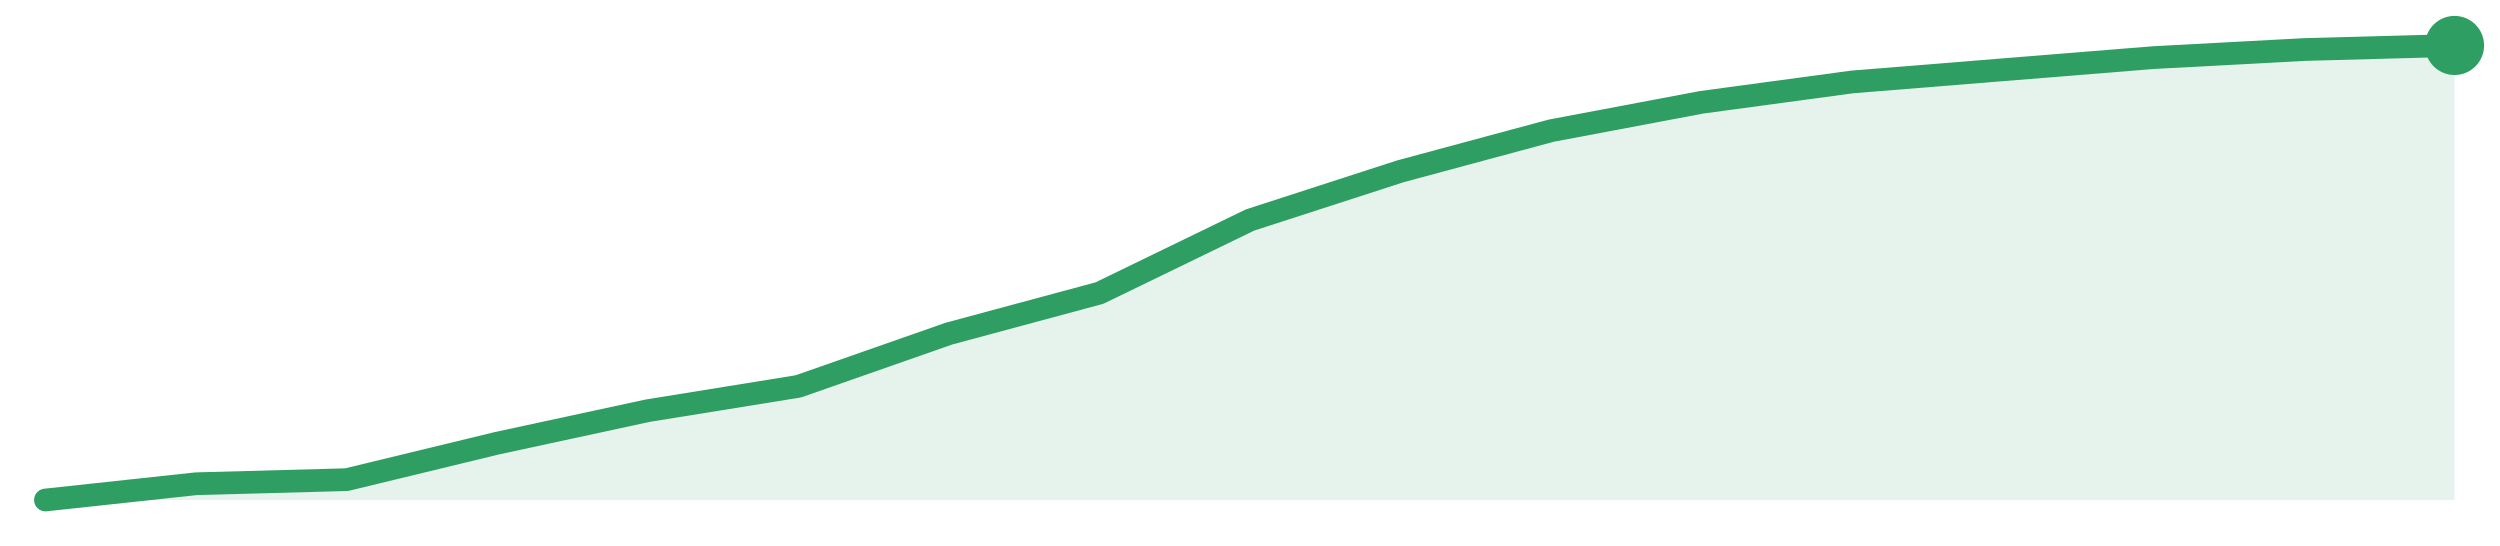
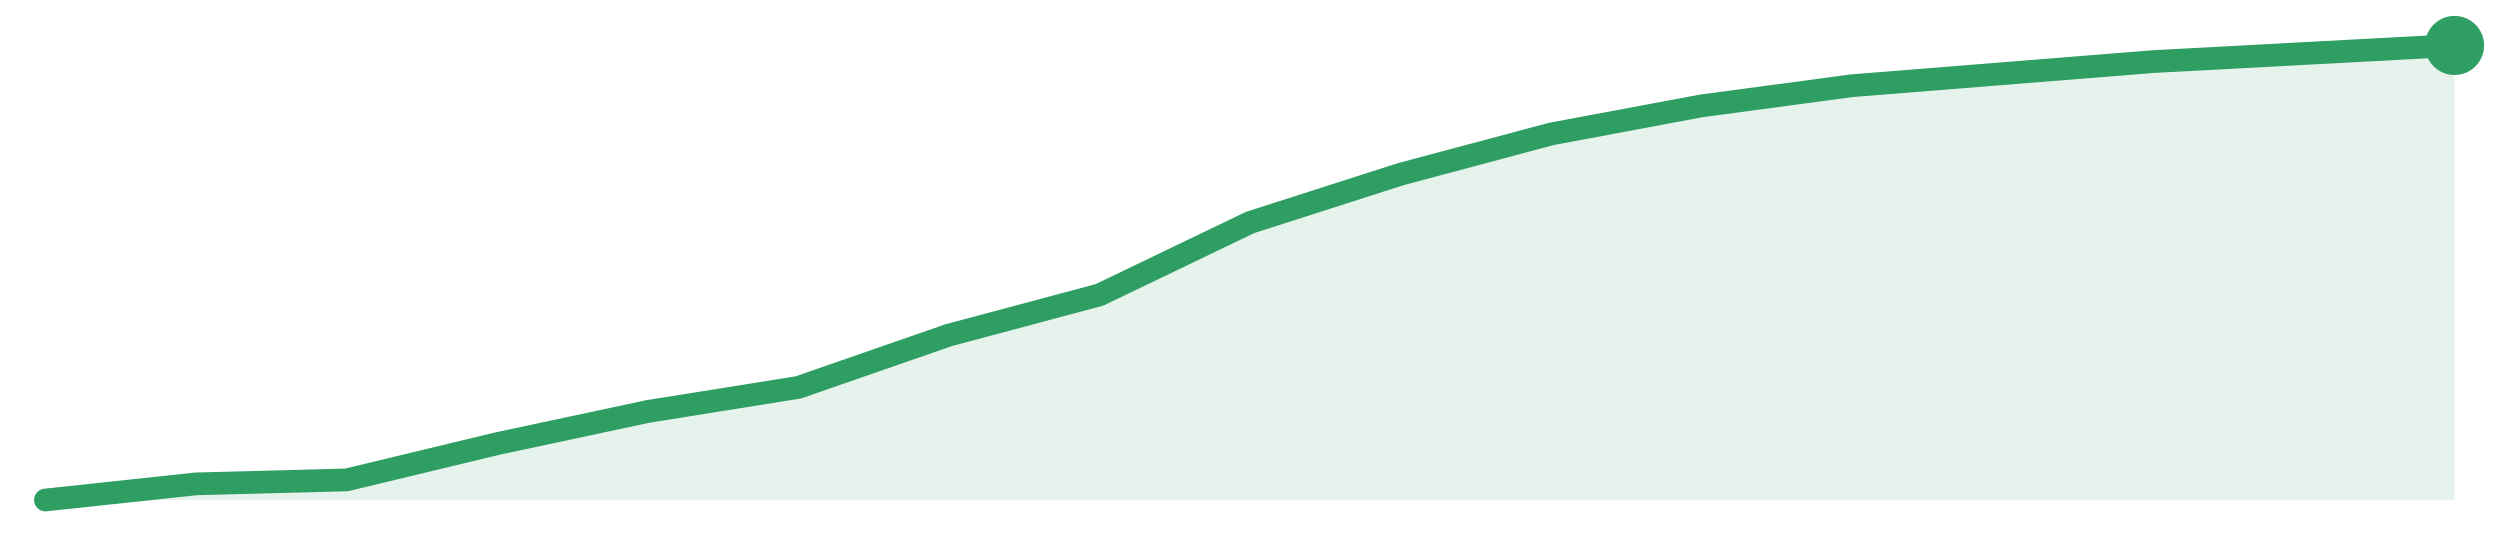
<svg xmlns="http://www.w3.org/2000/svg" width="220" height="48" viewBox="0 0 220 48" role="img" aria-label="trend">
-   <path d="M4.0,44.0 L4.0,44.0 L17.25,42.57 L30.5,42.21 L43.75,39.0 L57.0,36.14 L70.25,34.0 L83.5,29.36 L96.75,25.79 L110.0,19.36 L123.25,15.07 L136.5,11.5 L149.75,9.0 L163.0,7.21 L176.25,6.14 L189.5,5.07 L202.75,4.36 L216.0,4.0 L216.0,44.0 Z" fill="#2f9e631f" />
-   <path d="M4.0,44.0 L17.25,42.57 L30.5,42.21 L43.75,39.0 L57.0,36.14 L70.25,34.0 L83.5,29.36 L96.75,25.79 L110.0,19.36 L123.25,15.07 L136.5,11.5 L149.75,9.0 L163.0,7.21 L176.25,6.14 L189.5,5.07 L202.75,4.36 L216.0,4.0" fill="none" stroke="#2f9e63" stroke-width="2" stroke-linejoin="round" stroke-linecap="round" />
+   <path d="M4.0,44.0 L4.0,44.0 L17.25,42.58 L30.5,42.23 L43.75,39.04 L57.0,36.21 L70.25,34.09 L83.5,29.49 L96.75,25.95 L110.0,19.58 L123.25,15.33 L136.5,11.79 L149.75,9.31 L163.0,7.54 L176.25,6.48 L189.5,5.42 L202.75,4.71 L216.0,4.0 L216.0,44.0 Z" fill="#2f9e631f" />
+   <path d="M4.0,44.0 L17.25,42.58 L30.5,42.23 L43.75,39.04 L57.0,36.21 L70.25,34.09 L83.5,29.49 L96.75,25.95 L110.0,19.58 L123.25,15.33 L136.5,11.79 L149.75,9.31 L163.0,7.54 L176.25,6.48 L189.5,5.42 L202.75,4.71 L216.0,4.0" fill="none" stroke="#2f9e63" stroke-width="2" stroke-linejoin="round" stroke-linecap="round" />
  <circle cx="216.0" cy="4.0" r="2.6" fill="#2f9e63" />
</svg>
